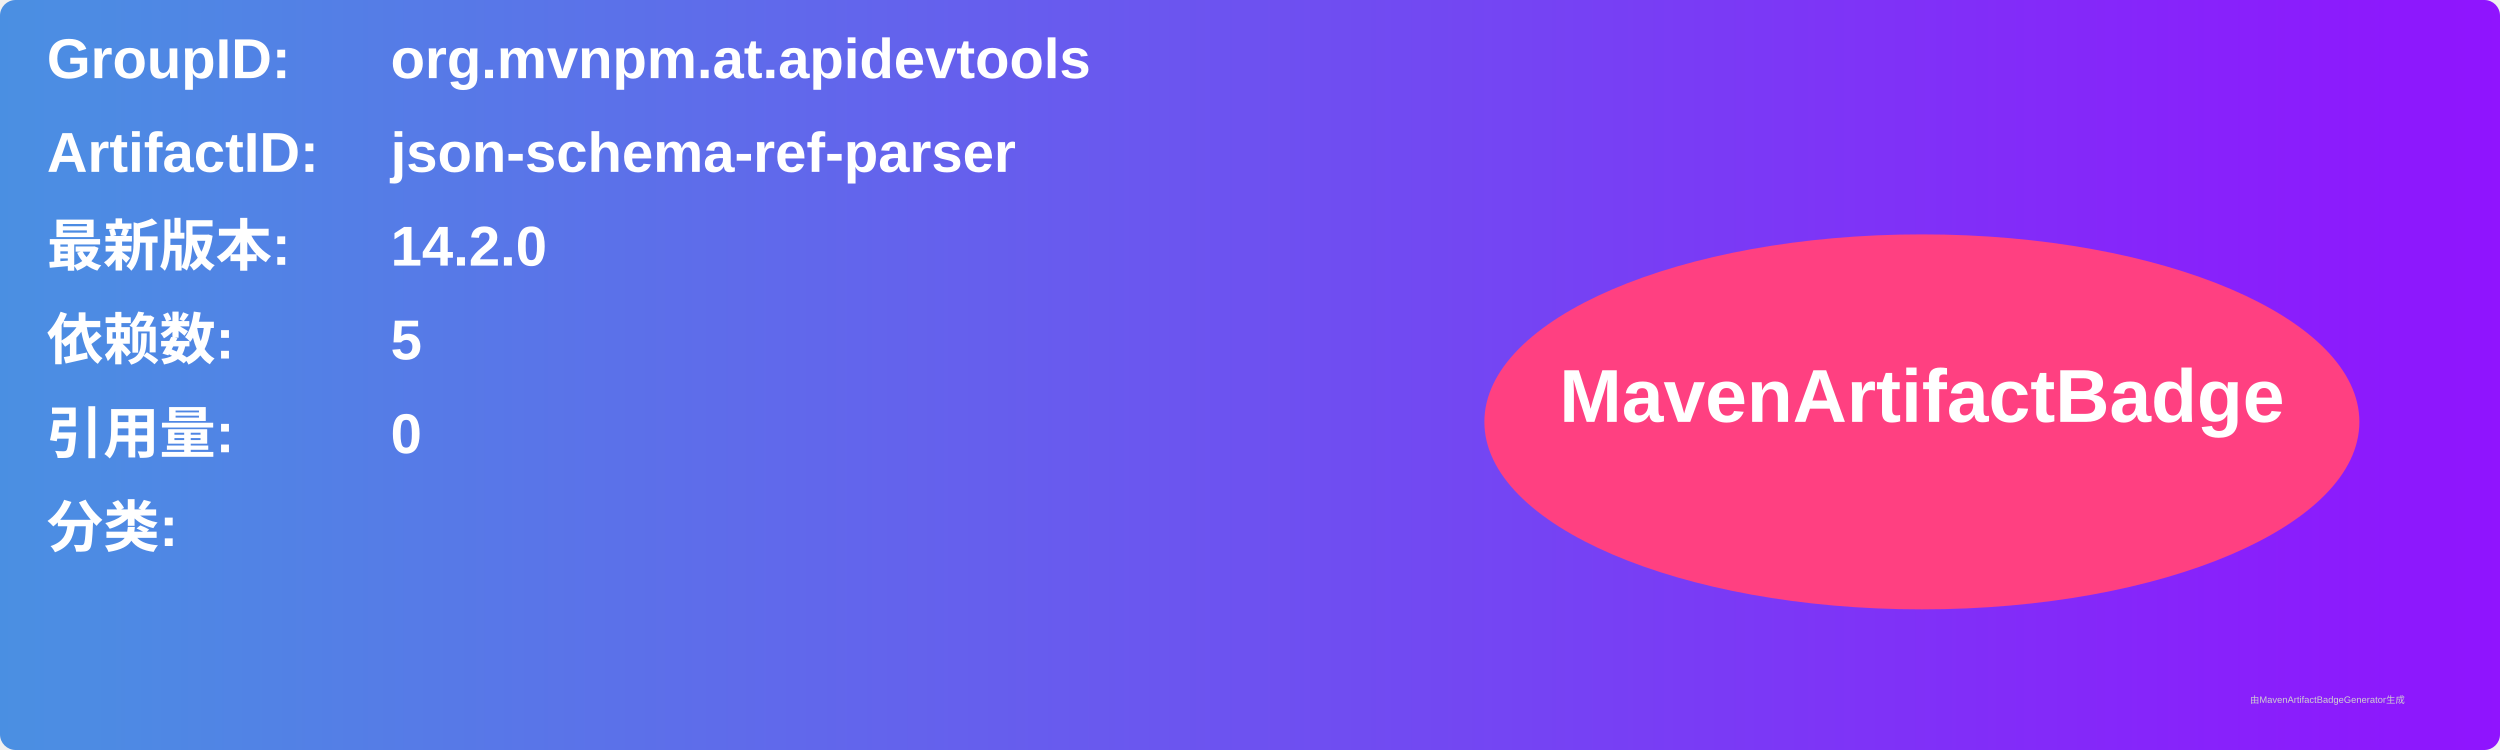
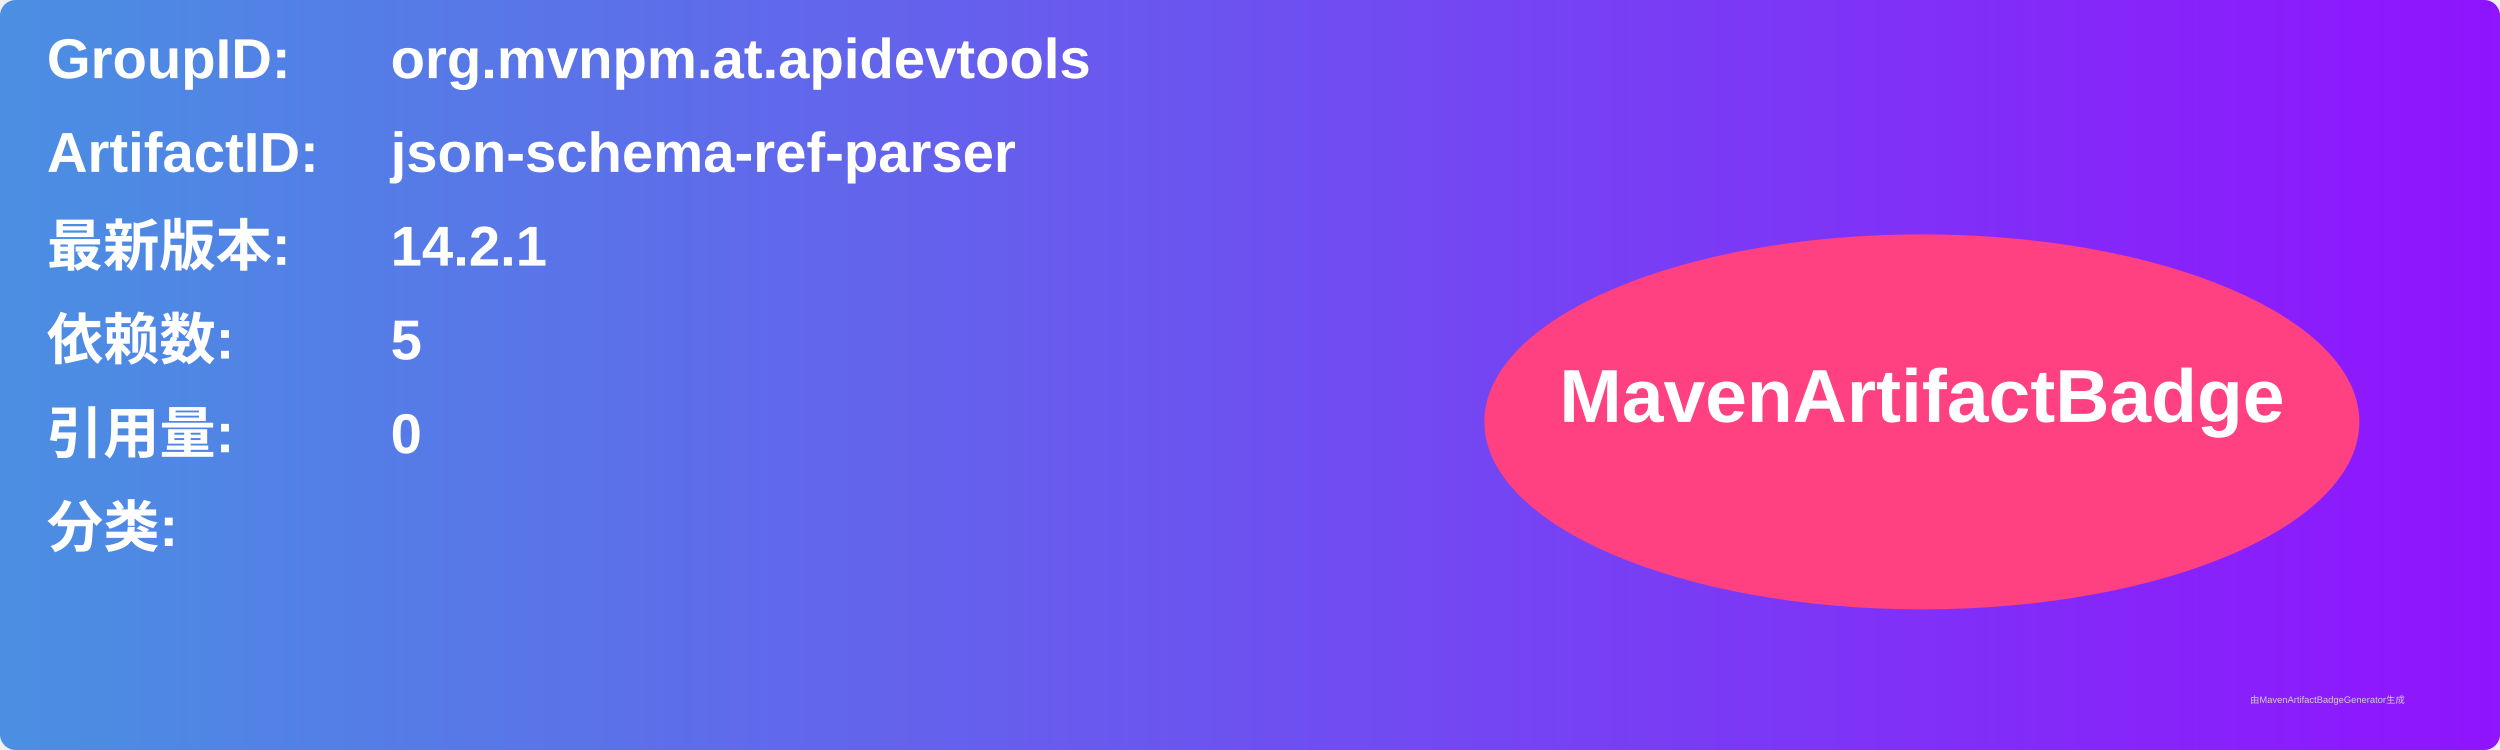
<svg xmlns="http://www.w3.org/2000/svg" width="800" height="240" viewBox="0 0 800 240">
  <linearGradient id="grad" x1="0%" y1="0%" x2="100%" y2="0%">
    <stop offset="0%" stop-color="#4a90e2" />
    <stop offset="100%" stop-color="#9013fe" />
  </linearGradient>
  <rect width="100%" height="100%" rx="5" ry="5" fill="url(#grad)" />
  <g transform="translate(15, 15)">
    <text x="0" y="10" font-family="Arial" font-size="18" fill="white" font-weight="bold" width="260">GroupID:</text>
    <text x="110" y="10" font-family="Arial" font-size="18" fill="white" font-weight="bold" width="460">org.mvnpm.at.apidevtools</text>
    <text x="0" y="40" font-family="Arial" font-size="18" fill="white" font-weight="bold" width="260">ArtifactID:</text>
    <text x="110" y="40" font-family="Arial" font-size="18" fill="white" font-weight="bold" width="460">json-schema-ref-parser</text>
    <text x="0" y="70" font-family="Arial" font-size="18" fill="white" font-weight="bold">最新版本:</text>
    <text x="110" y="70" font-family="Arial" font-size="18" fill="white" font-weight="bold">
-       <tspan font-weight="bold">14.2.0</tspan>
+       <tspan font-weight="bold">14.2.1</tspan>
    </text>
    <text x="0" y="100" font-family="Arial" font-size="18" fill="white" font-weight="bold">依赖数: </text>
    <text x="110" y="100" font-family="Arial" font-size="18" fill="white">
      <tspan font-weight="bold">5</tspan>
    </text>
    <text x="0" y="130" font-family="Arial" font-size="18" fill="white" font-weight="bold">引用量: </text>
    <text x="110" y="130" font-family="Arial" font-size="18" fill="white">
      <tspan font-weight="bold">0</tspan>
    </text>
    <text x="0" y="160" font-family="Arial" font-size="18" fill="white" font-weight="bold">分类:</text>
    <text x="10" y="190" font-family="Arial" font-size="10" fill="white">
      <tspan font-weight="bold" />
    </text>
    <ellipse cx="600" cy="120" rx="140" ry="60" fill="#ff4081" />
    <text x="600" y="120" text-anchor="middle" font-family="Arial" font-size="24" fill="white" font-weight="bold">MavenArtifactBadge</text>
  </g>
  <text x="720" y="225" font-family="Arial" font-size="3" fill="#d0d0d0">由MavenArtifactBadgeGenerator生成</text>
</svg>
